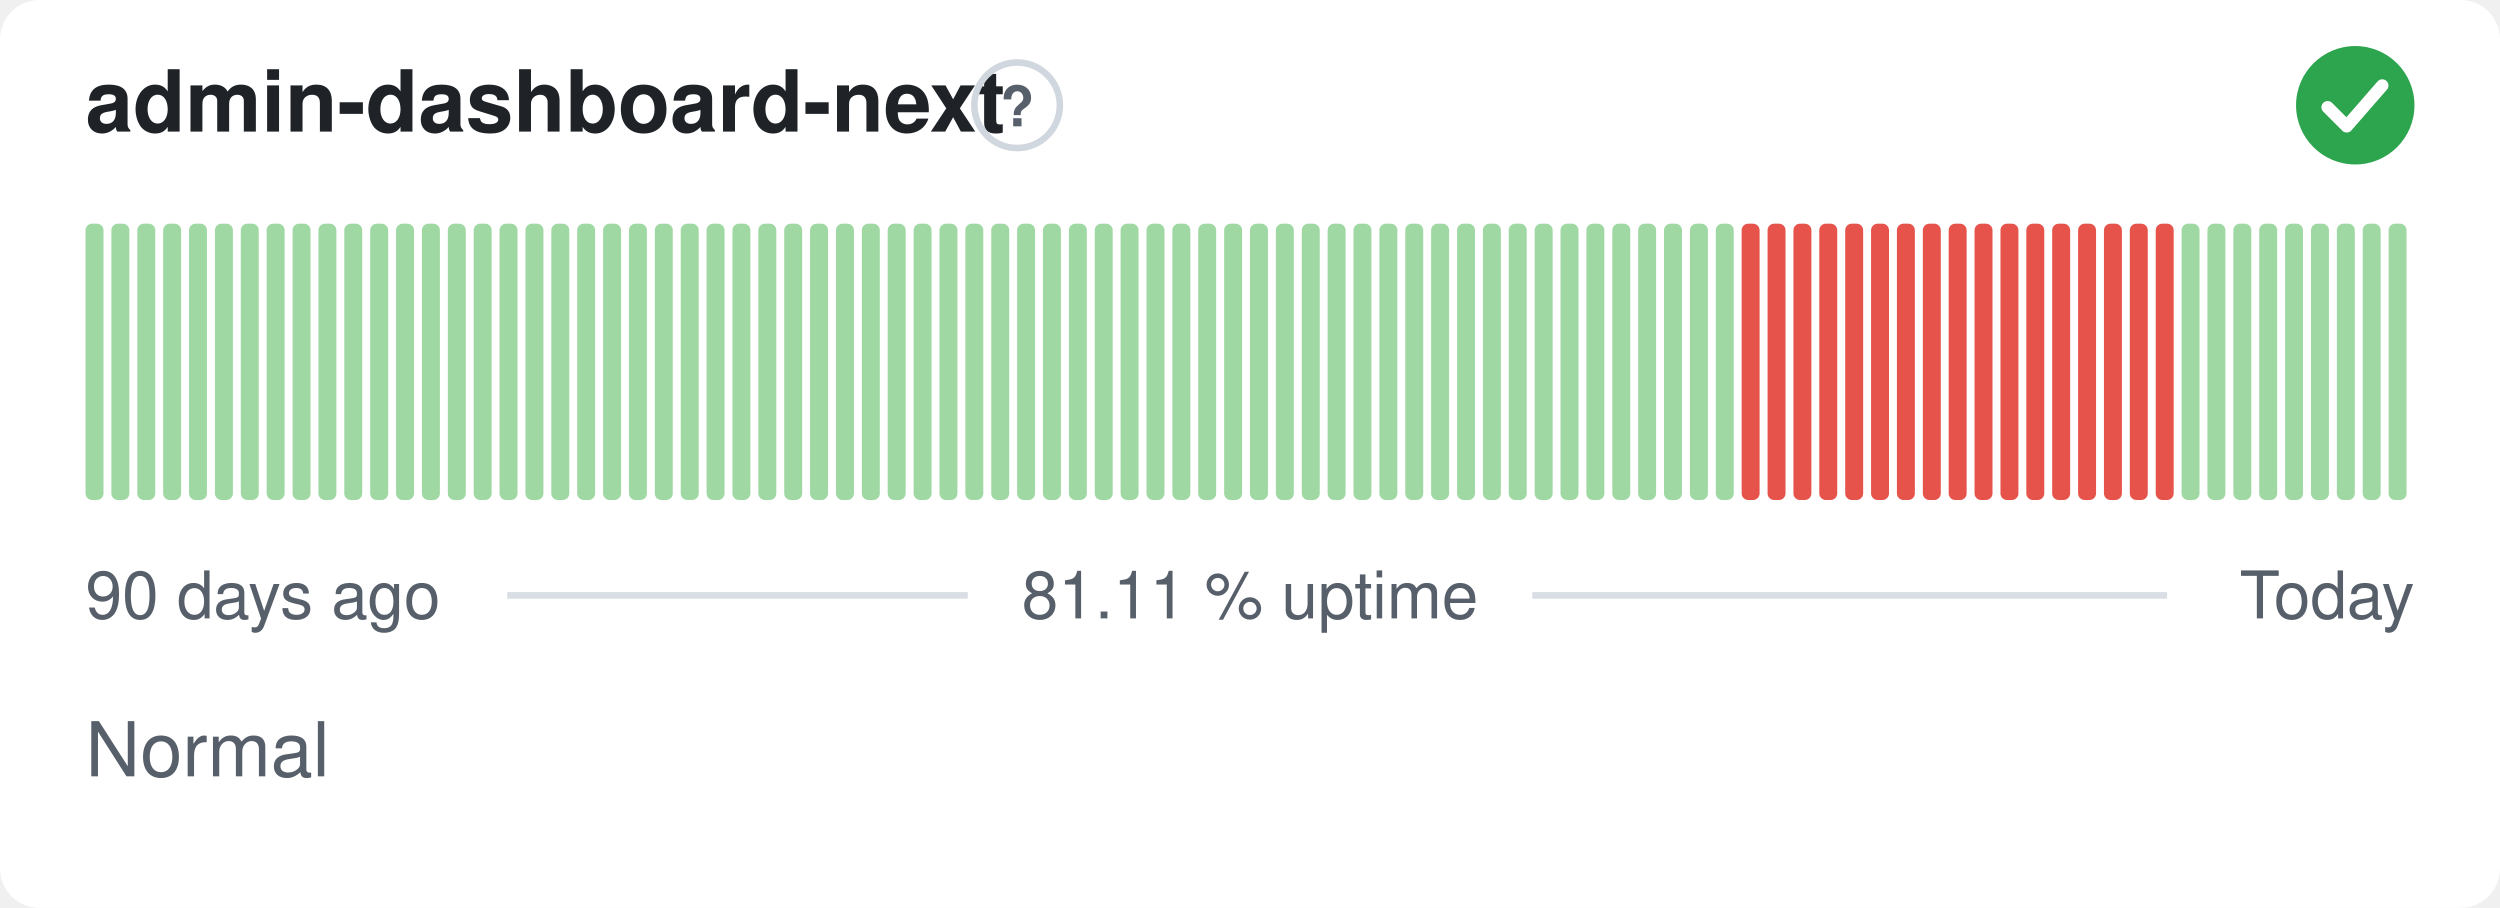
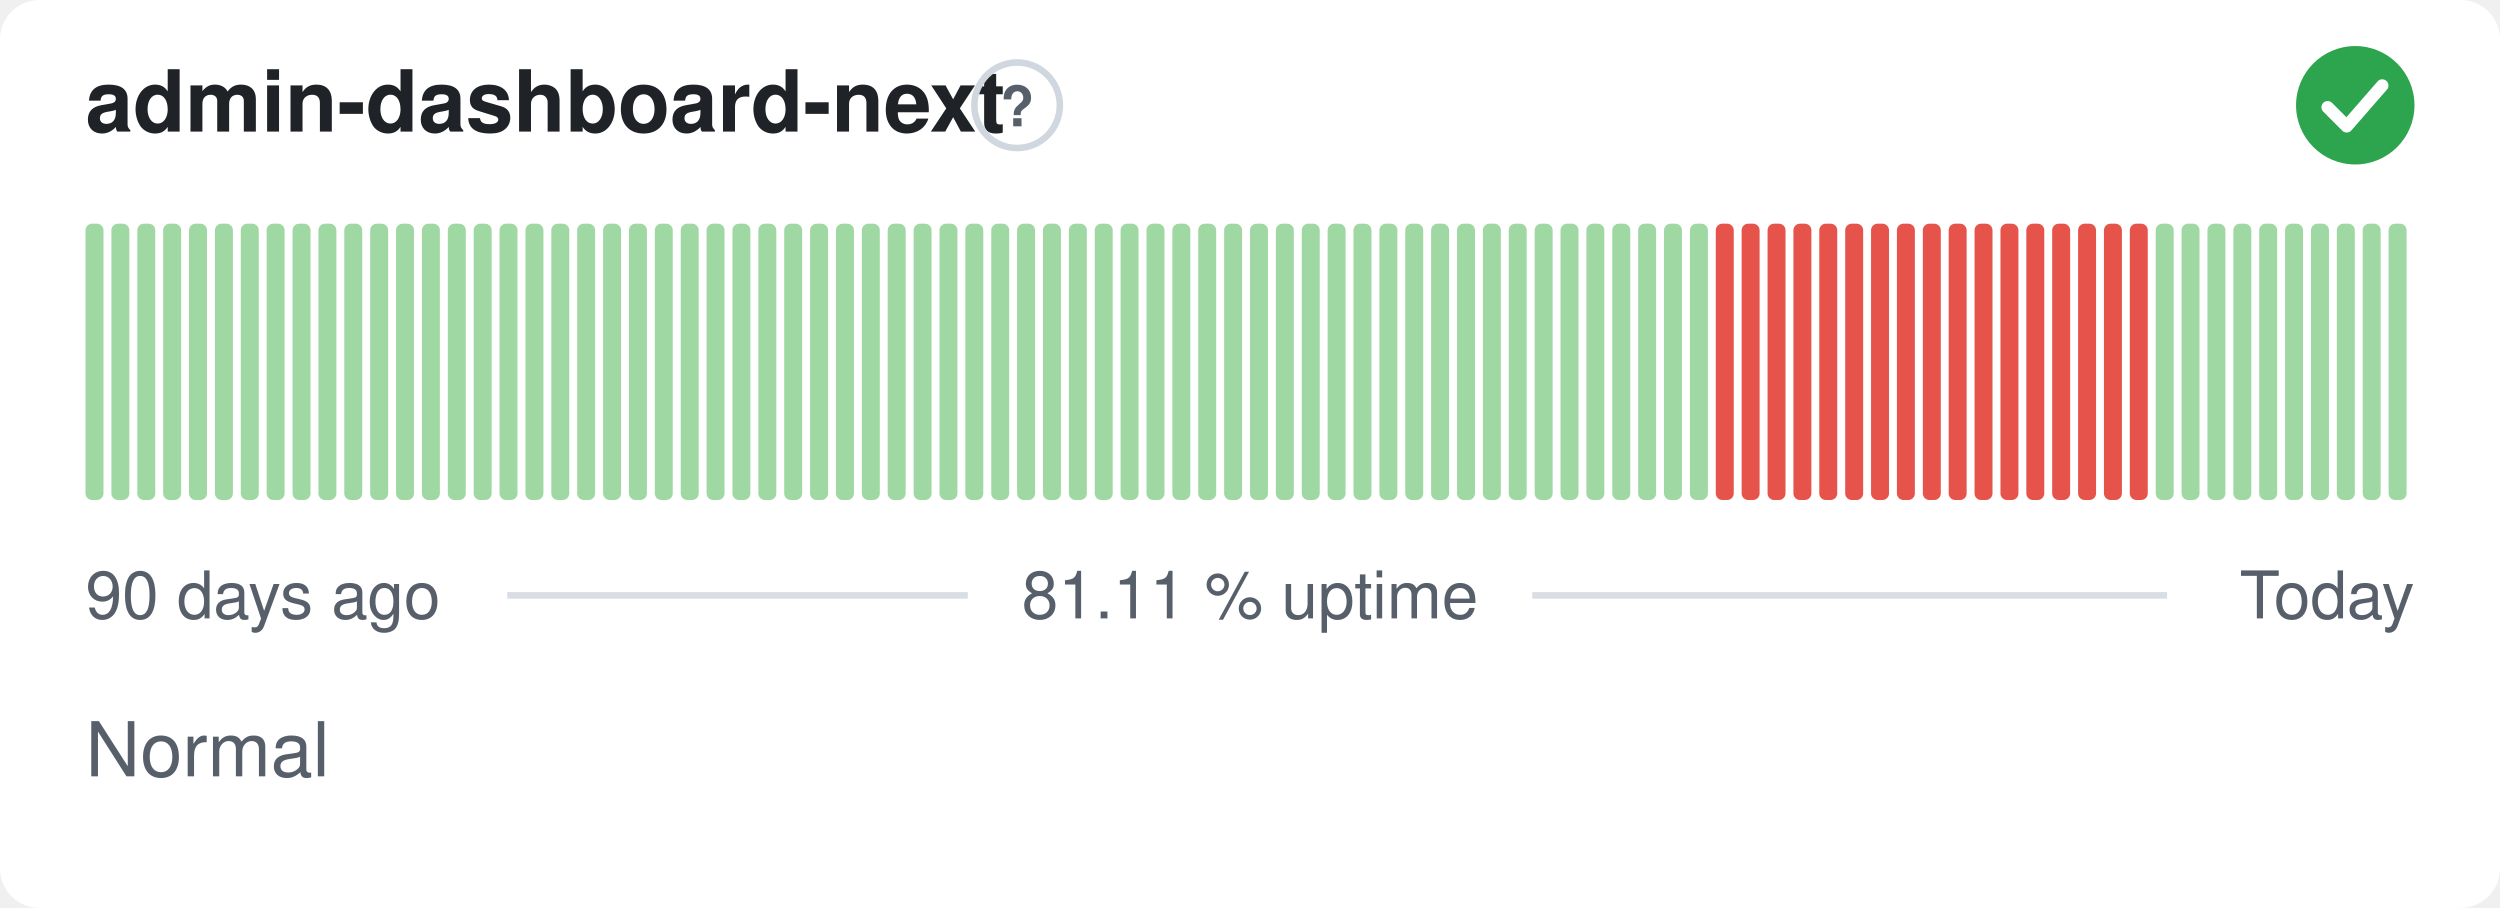
<svg xmlns="http://www.w3.org/2000/svg" width="380" height="138" viewBox="0 0 380 138" role="img" aria-label="admin-dashboard-next: Normal, 81.11 % uptime over the last 90 days" font-family="-apple-system,BlinkMacSystemFont,'Segoe UI',Helvetica,Arial,sans-serif">
  <style>
    @media (prefers-color-scheme: dark) {
      .bg { fill: #0d1117 }
      .title { fill: #e6edf3 }
      .muted { fill: #8b949e }
      .hint { stroke: #30363d }
      .rule { stroke: #30363d }
      .nodata { fill: #21262d }
    }
  </style>
  <rect class="bg" width="380" height="138" rx="6" fill="#ffffff" />
  <text class="title" x="13" y="20" font-size="13" font-weight="600" fill="#1f2328">admin-dashboard-next</text>
  <circle class="hint" cx="154.6" cy="16" r="6.5" fill="none" stroke="#d0d7de" stroke-width="1" />
  <text class="muted" x="154.6" y="19.2" text-anchor="middle" font-size="8.5" font-weight="700" fill="#57606a">?</text>
  <circle cx="358" cy="16" r="9" fill="#2da44e" />
  <path d="M353.80 16.30l2.90 2.90 5.40 -6.20" fill="none" stroke="#fff" stroke-width="1.89" stroke-linecap="round" stroke-linejoin="round" />
  <rect x="13.00" y="34.00" width="2.73" height="42.00" rx="1" fill="#9fd8a3" />
  <rect x="16.93" y="34.00" width="2.73" height="42.00" rx="1" fill="#9fd8a3" />
  <rect x="20.87" y="34.00" width="2.73" height="42.00" rx="1" fill="#9fd8a3" />
  <rect x="24.80" y="34.00" width="2.73" height="42.00" rx="1" fill="#9fd8a3" />
  <rect x="28.73" y="34.00" width="2.73" height="42.00" rx="1" fill="#9fd8a3" />
  <rect x="32.67" y="34.00" width="2.73" height="42.00" rx="1" fill="#9fd8a3" />
  <rect x="36.60" y="34.00" width="2.73" height="42.00" rx="1" fill="#9fd8a3" />
  <rect x="40.53" y="34.00" width="2.73" height="42.00" rx="1" fill="#9fd8a3" />
  <rect x="44.47" y="34.00" width="2.73" height="42.00" rx="1" fill="#9fd8a3" />
  <rect x="48.40" y="34.00" width="2.73" height="42.00" rx="1" fill="#9fd8a3" />
  <rect x="52.33" y="34.00" width="2.73" height="42.00" rx="1" fill="#9fd8a3" />
  <rect x="56.27" y="34.00" width="2.73" height="42.00" rx="1" fill="#9fd8a3" />
  <rect x="60.20" y="34.00" width="2.73" height="42.00" rx="1" fill="#9fd8a3" />
  <rect x="64.13" y="34.00" width="2.73" height="42.00" rx="1" fill="#9fd8a3" />
  <rect x="68.07" y="34.00" width="2.73" height="42.00" rx="1" fill="#9fd8a3" />
  <rect x="72.00" y="34.00" width="2.73" height="42.00" rx="1" fill="#9fd8a3" />
  <rect x="75.93" y="34.00" width="2.73" height="42.00" rx="1" fill="#9fd8a3" />
  <rect x="79.87" y="34.00" width="2.73" height="42.00" rx="1" fill="#9fd8a3" />
  <rect x="83.80" y="34.00" width="2.73" height="42.00" rx="1" fill="#9fd8a3" />
  <rect x="87.73" y="34.00" width="2.73" height="42.00" rx="1" fill="#9fd8a3" />
  <rect x="91.67" y="34.00" width="2.73" height="42.00" rx="1" fill="#9fd8a3" />
  <rect x="95.60" y="34.00" width="2.73" height="42.00" rx="1" fill="#9fd8a3" />
  <rect x="99.53" y="34.00" width="2.73" height="42.00" rx="1" fill="#9fd8a3" />
  <rect x="103.47" y="34.00" width="2.73" height="42.00" rx="1" fill="#9fd8a3" />
  <rect x="107.40" y="34.00" width="2.73" height="42.00" rx="1" fill="#9fd8a3" />
  <rect x="111.33" y="34.00" width="2.73" height="42.00" rx="1" fill="#9fd8a3" />
  <rect x="115.27" y="34.00" width="2.73" height="42.00" rx="1" fill="#9fd8a3" />
  <rect x="119.20" y="34.00" width="2.73" height="42.00" rx="1" fill="#9fd8a3" />
  <rect x="123.13" y="34.00" width="2.73" height="42.00" rx="1" fill="#9fd8a3" />
  <rect x="127.07" y="34.00" width="2.73" height="42.00" rx="1" fill="#9fd8a3" />
  <rect x="131.00" y="34.00" width="2.73" height="42.00" rx="1" fill="#9fd8a3" />
  <rect x="134.93" y="34.00" width="2.73" height="42.00" rx="1" fill="#9fd8a3" />
  <rect x="138.87" y="34.00" width="2.73" height="42.00" rx="1" fill="#9fd8a3" />
  <rect x="142.80" y="34.00" width="2.73" height="42.00" rx="1" fill="#9fd8a3" />
  <rect x="146.73" y="34.00" width="2.73" height="42.00" rx="1" fill="#9fd8a3" />
  <rect x="150.67" y="34.00" width="2.73" height="42.00" rx="1" fill="#9fd8a3" />
  <rect x="154.60" y="34.00" width="2.73" height="42.00" rx="1" fill="#9fd8a3" />
  <rect x="158.53" y="34.00" width="2.73" height="42.00" rx="1" fill="#9fd8a3" />
  <rect x="162.47" y="34.00" width="2.73" height="42.00" rx="1" fill="#9fd8a3" />
  <rect x="166.40" y="34.00" width="2.73" height="42.00" rx="1" fill="#9fd8a3" />
  <rect x="170.33" y="34.00" width="2.73" height="42.00" rx="1" fill="#9fd8a3" />
  <rect x="174.27" y="34.00" width="2.73" height="42.00" rx="1" fill="#9fd8a3" />
  <rect x="178.20" y="34.00" width="2.73" height="42.00" rx="1" fill="#9fd8a3" />
  <rect x="182.13" y="34.00" width="2.73" height="42.00" rx="1" fill="#9fd8a3" />
  <rect x="186.07" y="34.00" width="2.73" height="42.00" rx="1" fill="#9fd8a3" />
  <rect x="190.00" y="34.00" width="2.73" height="42.00" rx="1" fill="#9fd8a3" />
  <rect x="193.93" y="34.00" width="2.73" height="42.00" rx="1" fill="#9fd8a3" />
  <rect x="197.87" y="34.00" width="2.73" height="42.00" rx="1" fill="#9fd8a3" />
  <rect x="201.80" y="34.00" width="2.73" height="42.00" rx="1" fill="#9fd8a3" />
  <rect x="205.73" y="34.00" width="2.73" height="42.00" rx="1" fill="#9fd8a3" />
  <rect x="209.67" y="34.00" width="2.73" height="42.00" rx="1" fill="#9fd8a3" />
  <rect x="213.60" y="34.00" width="2.73" height="42.00" rx="1" fill="#9fd8a3" />
  <rect x="217.53" y="34.00" width="2.73" height="42.00" rx="1" fill="#9fd8a3" />
  <rect x="221.47" y="34.00" width="2.73" height="42.00" rx="1" fill="#9fd8a3" />
  <rect x="225.40" y="34.00" width="2.73" height="42.00" rx="1" fill="#9fd8a3" />
  <rect x="229.33" y="34.00" width="2.73" height="42.00" rx="1" fill="#9fd8a3" />
  <rect x="233.27" y="34.00" width="2.73" height="42.00" rx="1" fill="#9fd8a3" />
  <rect x="237.20" y="34.00" width="2.73" height="42.00" rx="1" fill="#9fd8a3" />
  <rect x="241.13" y="34.00" width="2.73" height="42.00" rx="1" fill="#9fd8a3" />
  <rect x="245.07" y="34.00" width="2.73" height="42.00" rx="1" fill="#9fd8a3" />
  <rect x="249.00" y="34.00" width="2.73" height="42.00" rx="1" fill="#9fd8a3" />
  <rect x="252.93" y="34.00" width="2.73" height="42.00" rx="1" fill="#9fd8a3" />
  <rect x="256.87" y="34.00" width="2.73" height="42.00" rx="1" fill="#9fd8a3" />
-   <rect x="260.80" y="34.00" width="2.73" height="42.00" rx="1" fill="#9fd8a3" />
+   <rect x="260.80" y="34.00" width="2.73" height="42.00" rx="1" fill="#e5534b" />
  <rect x="264.73" y="34.00" width="2.73" height="42.00" rx="1" fill="#e5534b" />
  <rect x="268.67" y="34.00" width="2.73" height="42.00" rx="1" fill="#e5534b" />
  <rect x="272.60" y="34.00" width="2.73" height="42.00" rx="1" fill="#e5534b" />
  <rect x="276.53" y="34.00" width="2.73" height="42.00" rx="1" fill="#e5534b" />
  <rect x="280.47" y="34.00" width="2.73" height="42.00" rx="1" fill="#e5534b" />
  <rect x="284.40" y="34.00" width="2.73" height="42.00" rx="1" fill="#e5534b" />
  <rect x="288.33" y="34.00" width="2.73" height="42.00" rx="1" fill="#e5534b" />
  <rect x="292.27" y="34.00" width="2.73" height="42.00" rx="1" fill="#e5534b" />
  <rect x="296.20" y="34.00" width="2.73" height="42.00" rx="1" fill="#e5534b" />
  <rect x="300.13" y="34.00" width="2.73" height="42.00" rx="1" fill="#e5534b" />
  <rect x="304.07" y="34.00" width="2.73" height="42.00" rx="1" fill="#e5534b" />
  <rect x="308.00" y="34.00" width="2.73" height="42.00" rx="1" fill="#e5534b" />
  <rect x="311.93" y="34.00" width="2.73" height="42.00" rx="1" fill="#e5534b" />
  <rect x="315.87" y="34.00" width="2.73" height="42.00" rx="1" fill="#e5534b" />
  <rect x="319.80" y="34.00" width="2.73" height="42.00" rx="1" fill="#e5534b" />
  <rect x="323.73" y="34.00" width="2.73" height="42.00" rx="1" fill="#e5534b" />
-   <rect x="327.67" y="34.00" width="2.73" height="42.00" rx="1" fill="#e5534b" />
+   <rect x="327.67" y="34.00" width="2.73" height="42.00" rx="1" fill="#9fd8a3" />
  <rect x="331.60" y="34.00" width="2.73" height="42.00" rx="1" fill="#9fd8a3" />
  <rect x="335.53" y="34.00" width="2.73" height="42.00" rx="1" fill="#9fd8a3" />
  <rect x="339.47" y="34.00" width="2.73" height="42.00" rx="1" fill="#9fd8a3" />
  <rect x="343.40" y="34.00" width="2.73" height="42.00" rx="1" fill="#9fd8a3" />
  <rect x="347.33" y="34.00" width="2.73" height="42.00" rx="1" fill="#9fd8a3" />
  <rect x="351.27" y="34.00" width="2.73" height="42.00" rx="1" fill="#9fd8a3" />
  <rect x="355.20" y="34.00" width="2.73" height="42.00" rx="1" fill="#9fd8a3" />
  <rect x="359.13" y="34.00" width="2.73" height="42.00" rx="1" fill="#9fd8a3" />
  <rect x="363.07" y="34.00" width="2.73" height="42.00" rx="1" fill="#9fd8a3" />
  <text class="muted" x="13" y="94" font-size="10" fill="#57606a">90 days ago</text>
  <text class="muted" x="190" y="94" text-anchor="middle" font-size="10" fill="#57606a">81.11 % uptime</text>
  <text class="muted" x="367" y="94" text-anchor="end" font-size="10" fill="#57606a">Today</text>
  <line class="rule" x1="77.1" y1="90.5" x2="147.1" y2="90.5" stroke="#d8dee4" stroke-width="1" />
  <line class="rule" x1="232.9" y1="90.5" x2="329.4" y2="90.5" stroke="#d8dee4" stroke-width="1" />
  <text class="muted" x="13" y="118" font-size="11.5" fill="#57606a">Normal</text>
</svg>
